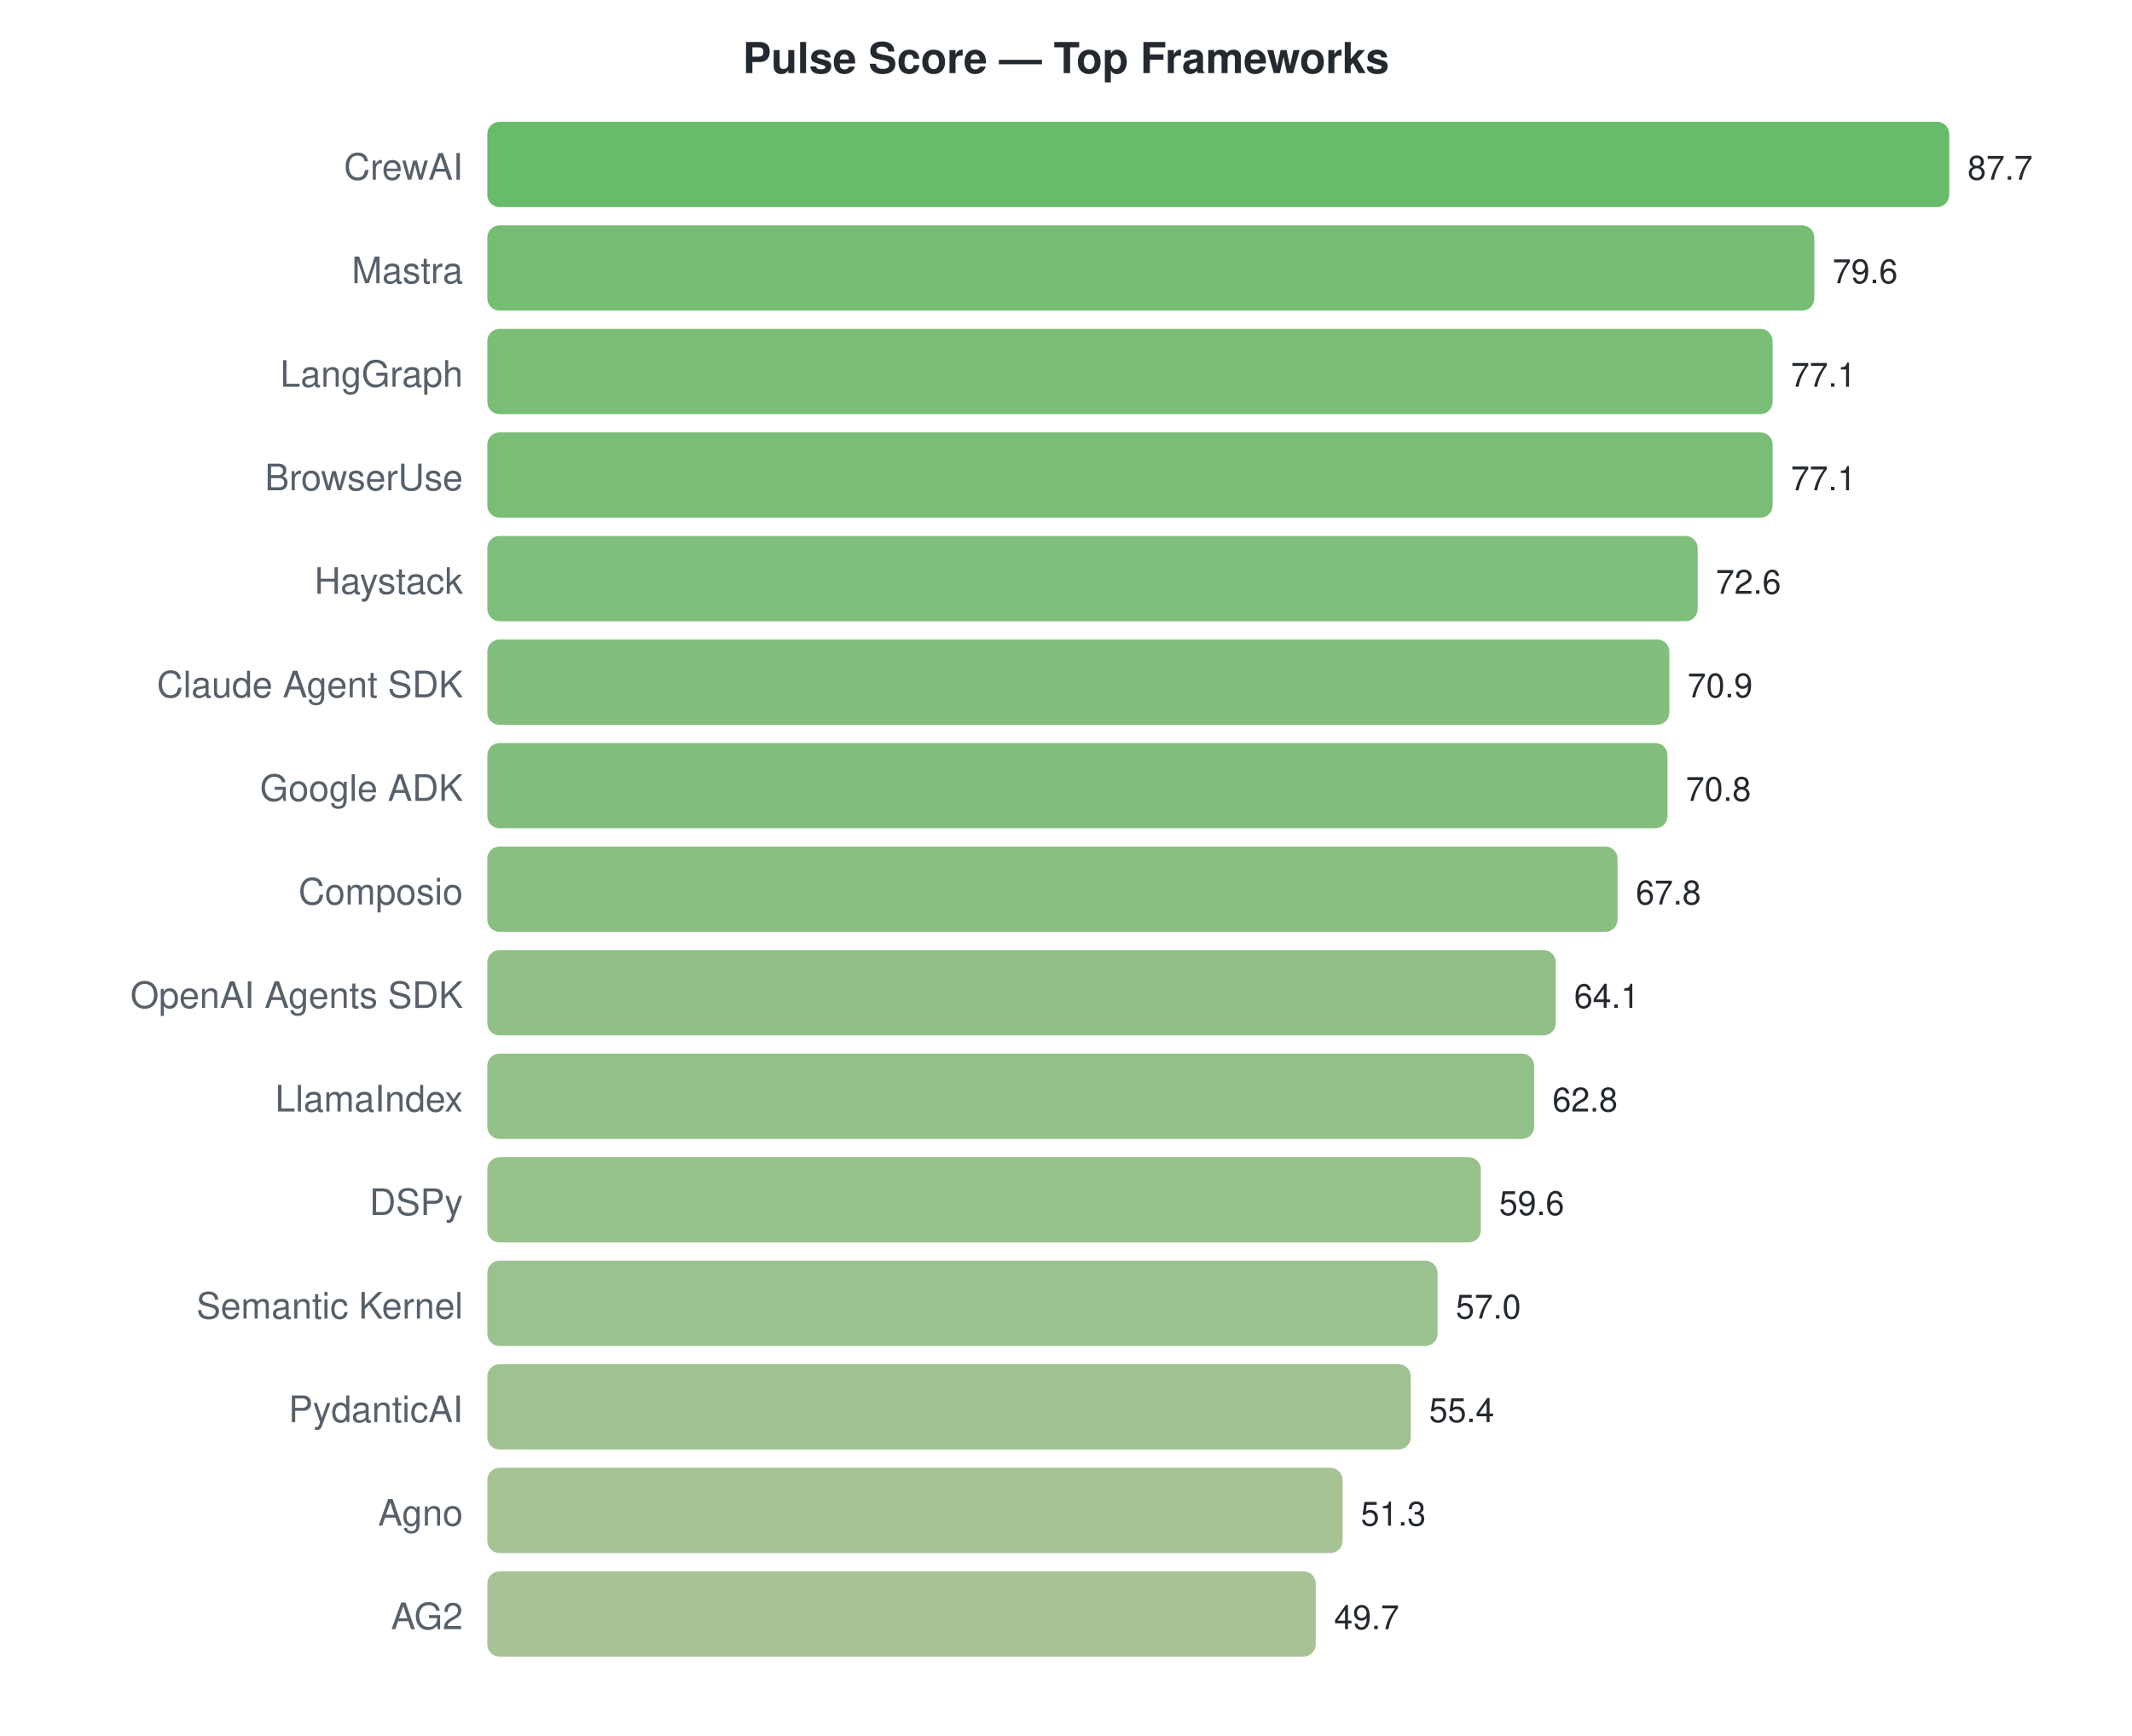
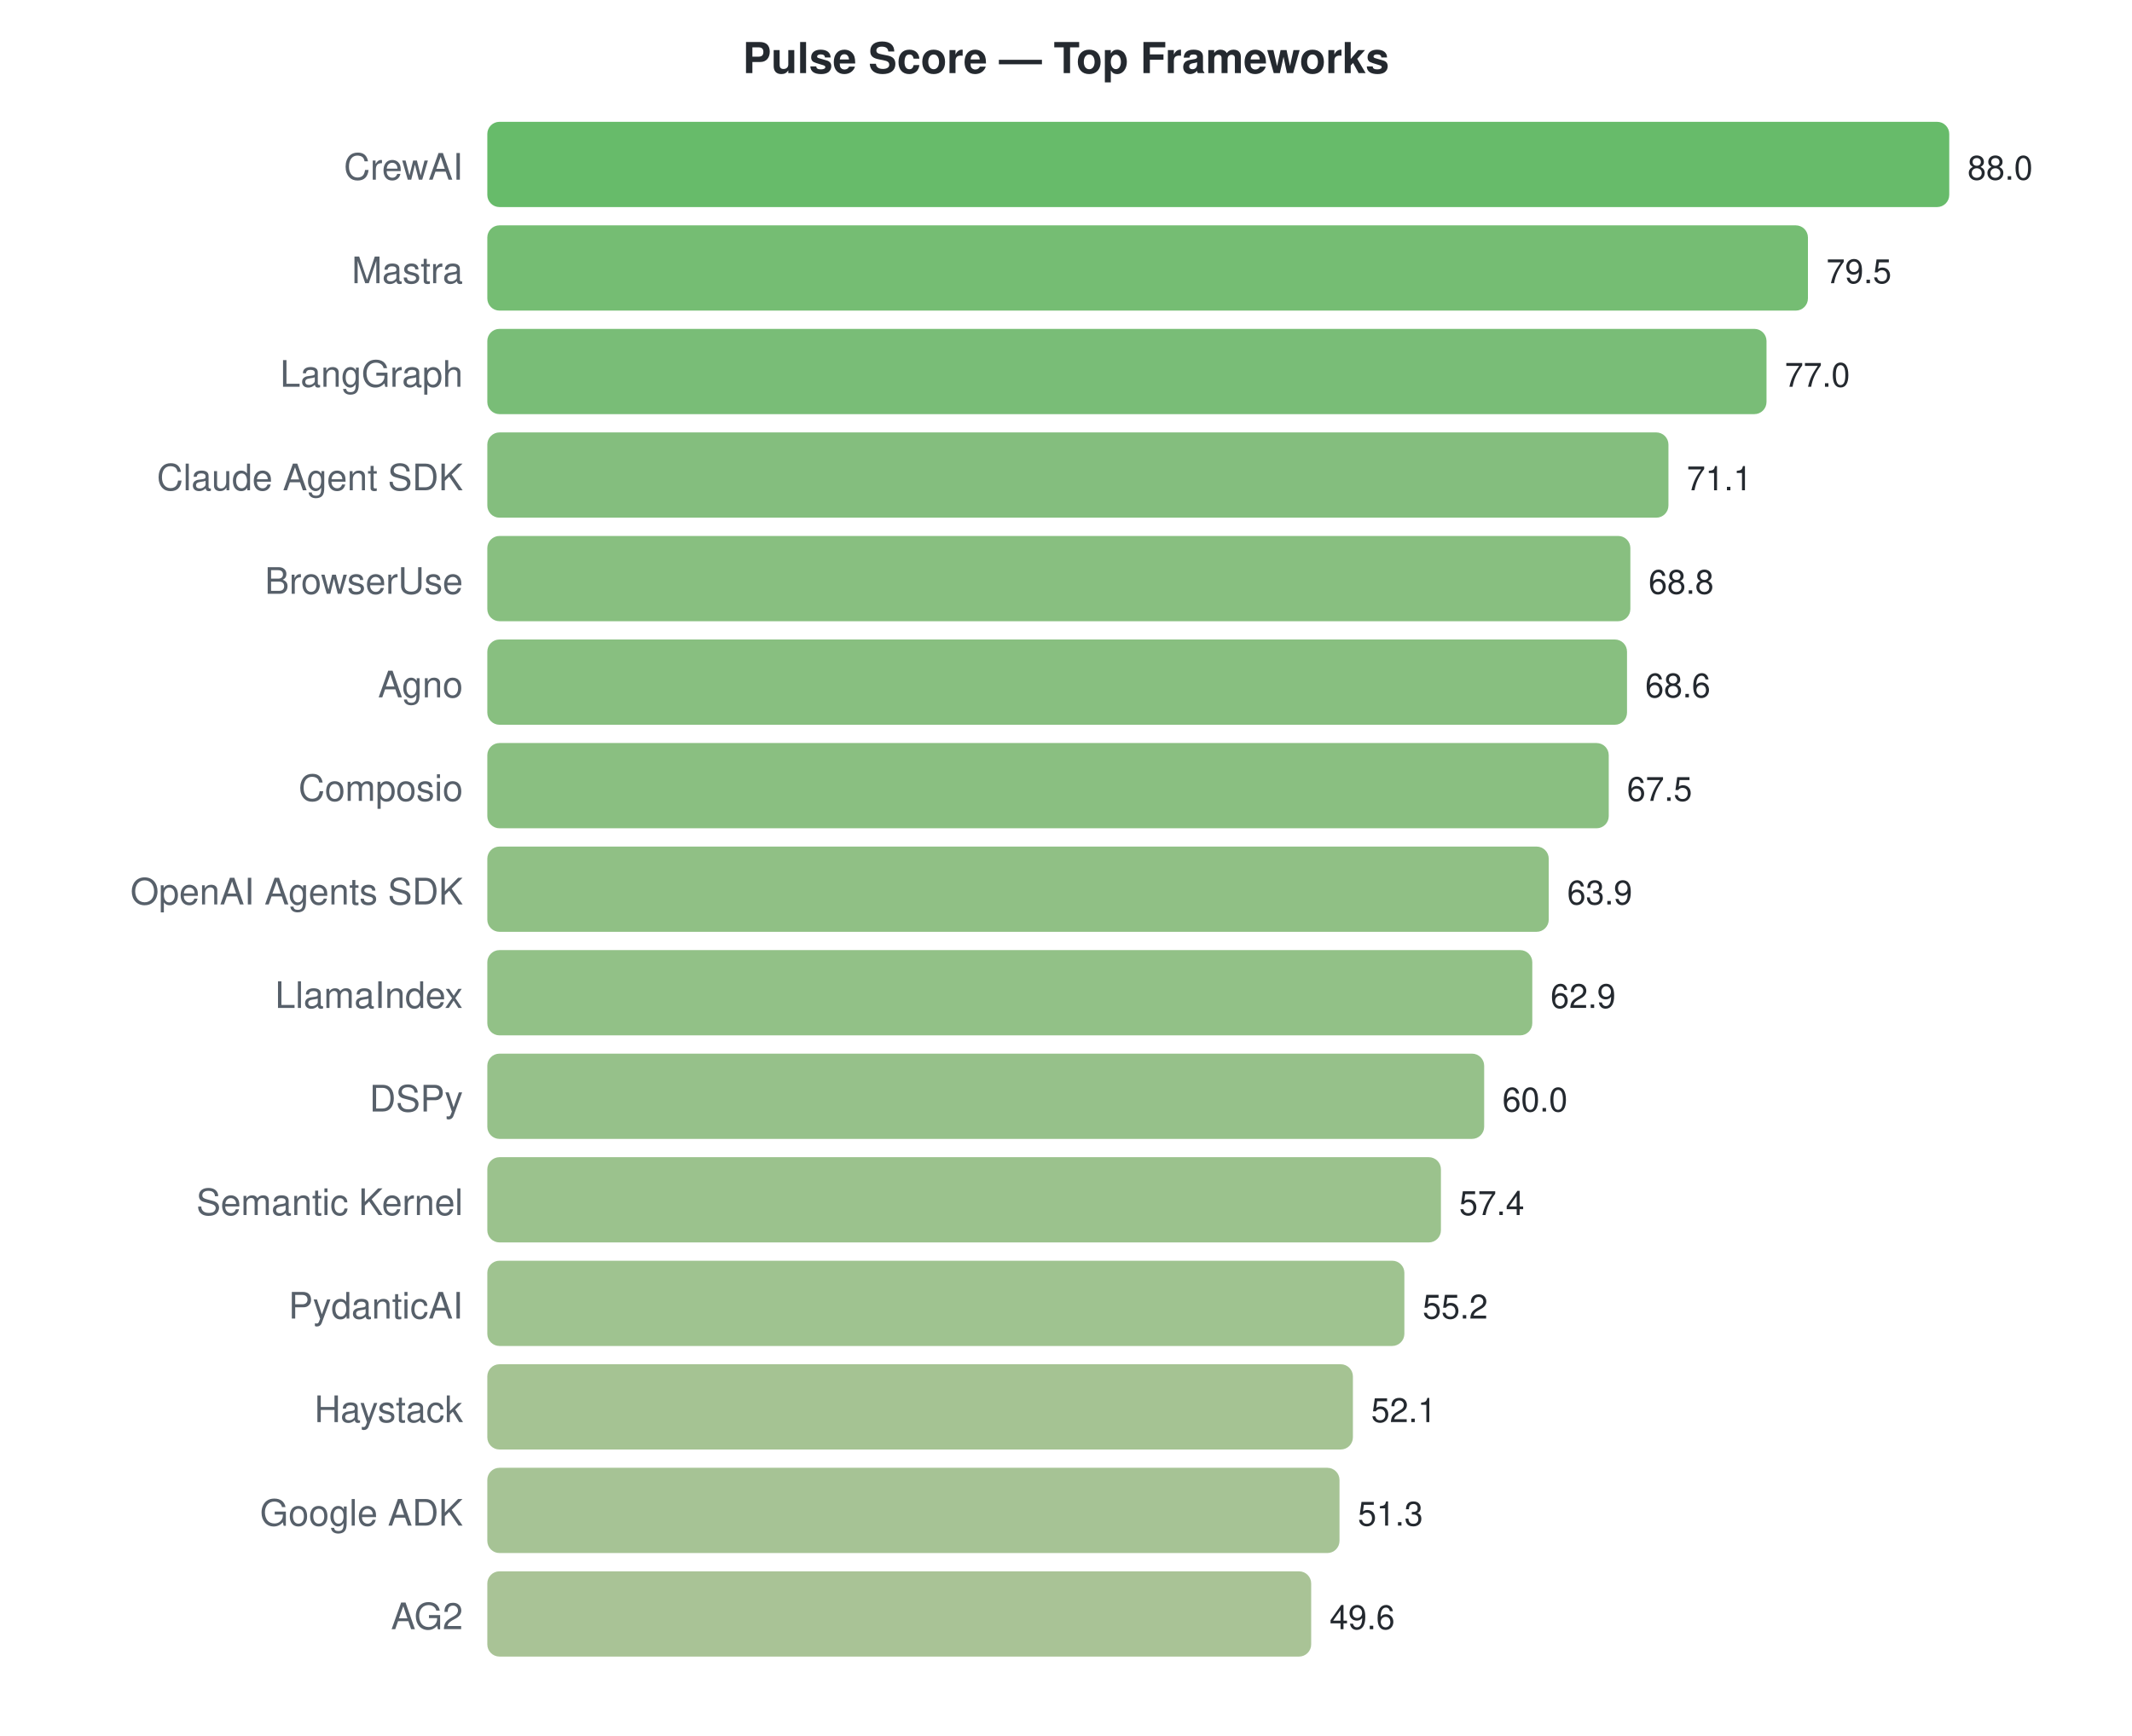
<svg xmlns="http://www.w3.org/2000/svg" width="700" height="570">
  <style>text { font-family: -apple-system, BlinkMacSystemFont, "Segoe UI", Helvetica, Arial, sans-serif; }</style>
  <text x="350" y="24" text-anchor="middle" font-size="14" font-weight="bold" fill="#24292f">Pulse Score — Top Frameworks</text>
  <text x="152" y="59" text-anchor="end" font-size="12" fill="#57606a">CrewAI</text>
  <rect x="160" y="40" width="480.0" height="28" rx="4" fill="#4caf50" opacity="0.85" />
-   <text x="646.0" y="59" font-size="11" fill="#24292f">87.7</text>
+   <text x="646.0" y="59" font-size="11" fill="#24292f">88.0</text>
  <text x="152" y="93" text-anchor="end" font-size="12" fill="#57606a">Mastra</text>
-   <rect x="160" y="74" width="435.7" height="28" rx="4" fill="#5cb15b" opacity="0.85" />
-   <text x="601.667" y="93" font-size="11" fill="#24292f">79.6</text>
+   <rect x="160" y="74" width="433.6" height="28" rx="4" fill="#5db15b" opacity="0.85" />
+   <text x="599.636" y="93" font-size="11" fill="#24292f">79.5</text>
  <text x="152" y="127" text-anchor="end" font-size="12" fill="#57606a">LangGraph</text>
-   <rect x="160" y="108" width="422.0" height="28" rx="4" fill="#61b25e" opacity="0.85" />
-   <text x="587.984" y="127" font-size="11" fill="#24292f">77.1</text>
-   <text x="152" y="161" text-anchor="end" font-size="12" fill="#57606a">BrowserUse</text>
-   <rect x="160" y="142" width="422.0" height="28" rx="4" fill="#61b25e" opacity="0.85" />
-   <text x="587.984" y="161" font-size="11" fill="#24292f">77.1</text>
-   <text x="152" y="195" text-anchor="end" font-size="12" fill="#57606a">Haystack</text>
-   <rect x="160" y="176" width="397.4" height="28" rx="4" fill="#6ab364" opacity="0.85" />
-   <text x="563.355" y="195" font-size="11" fill="#24292f">72.6</text>
-   <text x="152" y="229" text-anchor="end" font-size="12" fill="#57606a">Claude Agent SDK</text>
-   <rect x="160" y="210" width="388.1" height="28" rx="4" fill="#6eb366" opacity="0.85" />
-   <text x="554.05" y="229" font-size="11" fill="#24292f">70.9</text>
-   <text x="152" y="263" text-anchor="end" font-size="12" fill="#57606a">Google ADK</text>
-   <rect x="160" y="244" width="387.5" height="28" rx="4" fill="#6eb367" opacity="0.85" />
-   <text x="553.503" y="263" font-size="11" fill="#24292f">70.8</text>
-   <text x="152" y="297" text-anchor="end" font-size="12" fill="#57606a">Composio</text>
-   <rect x="160" y="278" width="371.1" height="28" rx="4" fill="#74b46b" opacity="0.85" />
-   <text x="537.083" y="297" font-size="11" fill="#24292f">67.8</text>
-   <text x="152" y="331" text-anchor="end" font-size="12" fill="#57606a">OpenAI Agents SDK</text>
-   <rect x="160" y="312" width="350.8" height="28" rx="4" fill="#7cb570" opacity="0.85" />
-   <text x="516.832" y="331" font-size="11" fill="#24292f">64.1</text>
-   <text x="152" y="365" text-anchor="end" font-size="12" fill="#57606a">LlamaIndex</text>
-   <rect x="160" y="346" width="343.7" height="28" rx="4" fill="#7eb672" opacity="0.85" />
-   <text x="509.717" y="365" font-size="11" fill="#24292f">62.8</text>
-   <text x="152" y="399" text-anchor="end" font-size="12" fill="#57606a">DSPy</text>
-   <rect x="160" y="380" width="326.2" height="28" rx="4" fill="#85b776" opacity="0.85" />
-   <text x="492.203" y="399" font-size="11" fill="#24292f">59.6</text>
-   <text x="152" y="433" text-anchor="end" font-size="12" fill="#57606a">Semantic Kernel</text>
-   <rect x="160" y="414" width="312.0" height="28" rx="4" fill="#8ab77a" opacity="0.85" />
-   <text x="477.973" y="433" font-size="11" fill="#24292f">57.0</text>
-   <text x="152" y="467" text-anchor="end" font-size="12" fill="#57606a">PydanticAI</text>
-   <rect x="160" y="448" width="303.2" height="28" rx="4" fill="#8db87c" opacity="0.85" />
-   <text x="469.216" y="467" font-size="11" fill="#24292f">55.4</text>
-   <text x="152" y="501" text-anchor="end" font-size="12" fill="#57606a">Agno</text>
-   <rect x="160" y="482" width="280.8" height="28" rx="4" fill="#96b981" opacity="0.85" />
-   <text x="446.775" y="501" font-size="11" fill="#24292f">51.3</text>
+   <rect x="160" y="108" width="420.0" height="28" rx="4" fill="#62b25f" opacity="0.85" />
+   <text x="586.0" y="127" font-size="11" fill="#24292f">77.0</text>
+   <text x="152" y="161" text-anchor="end" font-size="12" fill="#57606a">Claude Agent SDK</text>
+   <rect x="160" y="142" width="387.8" height="28" rx="4" fill="#6eb367" opacity="0.85" />
+   <text x="553.818" y="161" font-size="11" fill="#24292f">71.1</text>
+   <text x="152" y="195" text-anchor="end" font-size="12" fill="#57606a">BrowserUse</text>
+   <rect x="160" y="176" width="375.3" height="28" rx="4" fill="#73b46a" opacity="0.85" />
+   <text x="541.273" y="195" font-size="11" fill="#24292f">68.8</text>
+   <text x="152" y="229" text-anchor="end" font-size="12" fill="#57606a">Agno</text>
+   <rect x="160" y="210" width="374.2" height="28" rx="4" fill="#73b46a" opacity="0.85" />
+   <text x="540.182" y="229" font-size="11" fill="#24292f">68.6</text>
+   <text x="152" y="263" text-anchor="end" font-size="12" fill="#57606a">Composio</text>
+   <rect x="160" y="244" width="368.2" height="28" rx="4" fill="#75b46b" opacity="0.85" />
+   <text x="534.182" y="263" font-size="11" fill="#24292f">67.5</text>
+   <text x="152" y="297" text-anchor="end" font-size="12" fill="#57606a">OpenAI Agents SDK</text>
+   <rect x="160" y="278" width="348.5" height="28" rx="4" fill="#7db570" opacity="0.85" />
+   <text x="514.545" y="297" font-size="11" fill="#24292f">63.9</text>
+   <text x="152" y="331" text-anchor="end" font-size="12" fill="#57606a">LlamaIndex</text>
+   <rect x="160" y="312" width="343.1" height="28" rx="4" fill="#7fb672" opacity="0.85" />
+   <text x="509.091" y="331" font-size="11" fill="#24292f">62.9</text>
+   <text x="152" y="365" text-anchor="end" font-size="12" fill="#57606a">DSPy</text>
+   <rect x="160" y="346" width="327.3" height="28" rx="4" fill="#84b676" opacity="0.85" />
+   <text x="493.273" y="365" font-size="11" fill="#24292f">60.0</text>
+   <text x="152" y="399" text-anchor="end" font-size="12" fill="#57606a">Semantic Kernel</text>
+   <rect x="160" y="380" width="313.1" height="28" rx="4" fill="#8ab779" opacity="0.85" />
+   <text x="479.091" y="399" font-size="11" fill="#24292f">57.4</text>
+   <text x="152" y="433" text-anchor="end" font-size="12" fill="#57606a">PydanticAI</text>
+   <rect x="160" y="414" width="301.1" height="28" rx="4" fill="#8eb87c" opacity="0.85" />
+   <text x="467.091" y="433" font-size="11" fill="#24292f">55.2</text>
+   <text x="152" y="467" text-anchor="end" font-size="12" fill="#57606a">Haystack</text>
+   <rect x="160" y="448" width="284.2" height="28" rx="4" fill="#95b980" opacity="0.85" />
+   <text x="450.182" y="467" font-size="11" fill="#24292f">52.1</text>
+   <text x="152" y="501" text-anchor="end" font-size="12" fill="#57606a">Google ADK</text>
+   <rect x="160" y="482" width="279.8" height="28" rx="4" fill="#96b982" opacity="0.85" />
+   <text x="445.818" y="501" font-size="11" fill="#24292f">51.3</text>
  <text x="152" y="535" text-anchor="end" font-size="12" fill="#57606a">AG2</text>
-   <rect x="160" y="516" width="272.0" height="28" rx="4" fill="#99b983" opacity="0.85" />
-   <text x="438.018" y="535" font-size="11" fill="#24292f">49.7</text>
+   <rect x="160" y="516" width="270.5" height="28" rx="4" fill="#9ab984" opacity="0.85" />
+   <text x="436.545" y="535" font-size="11" fill="#24292f">49.6</text>
</svg>
